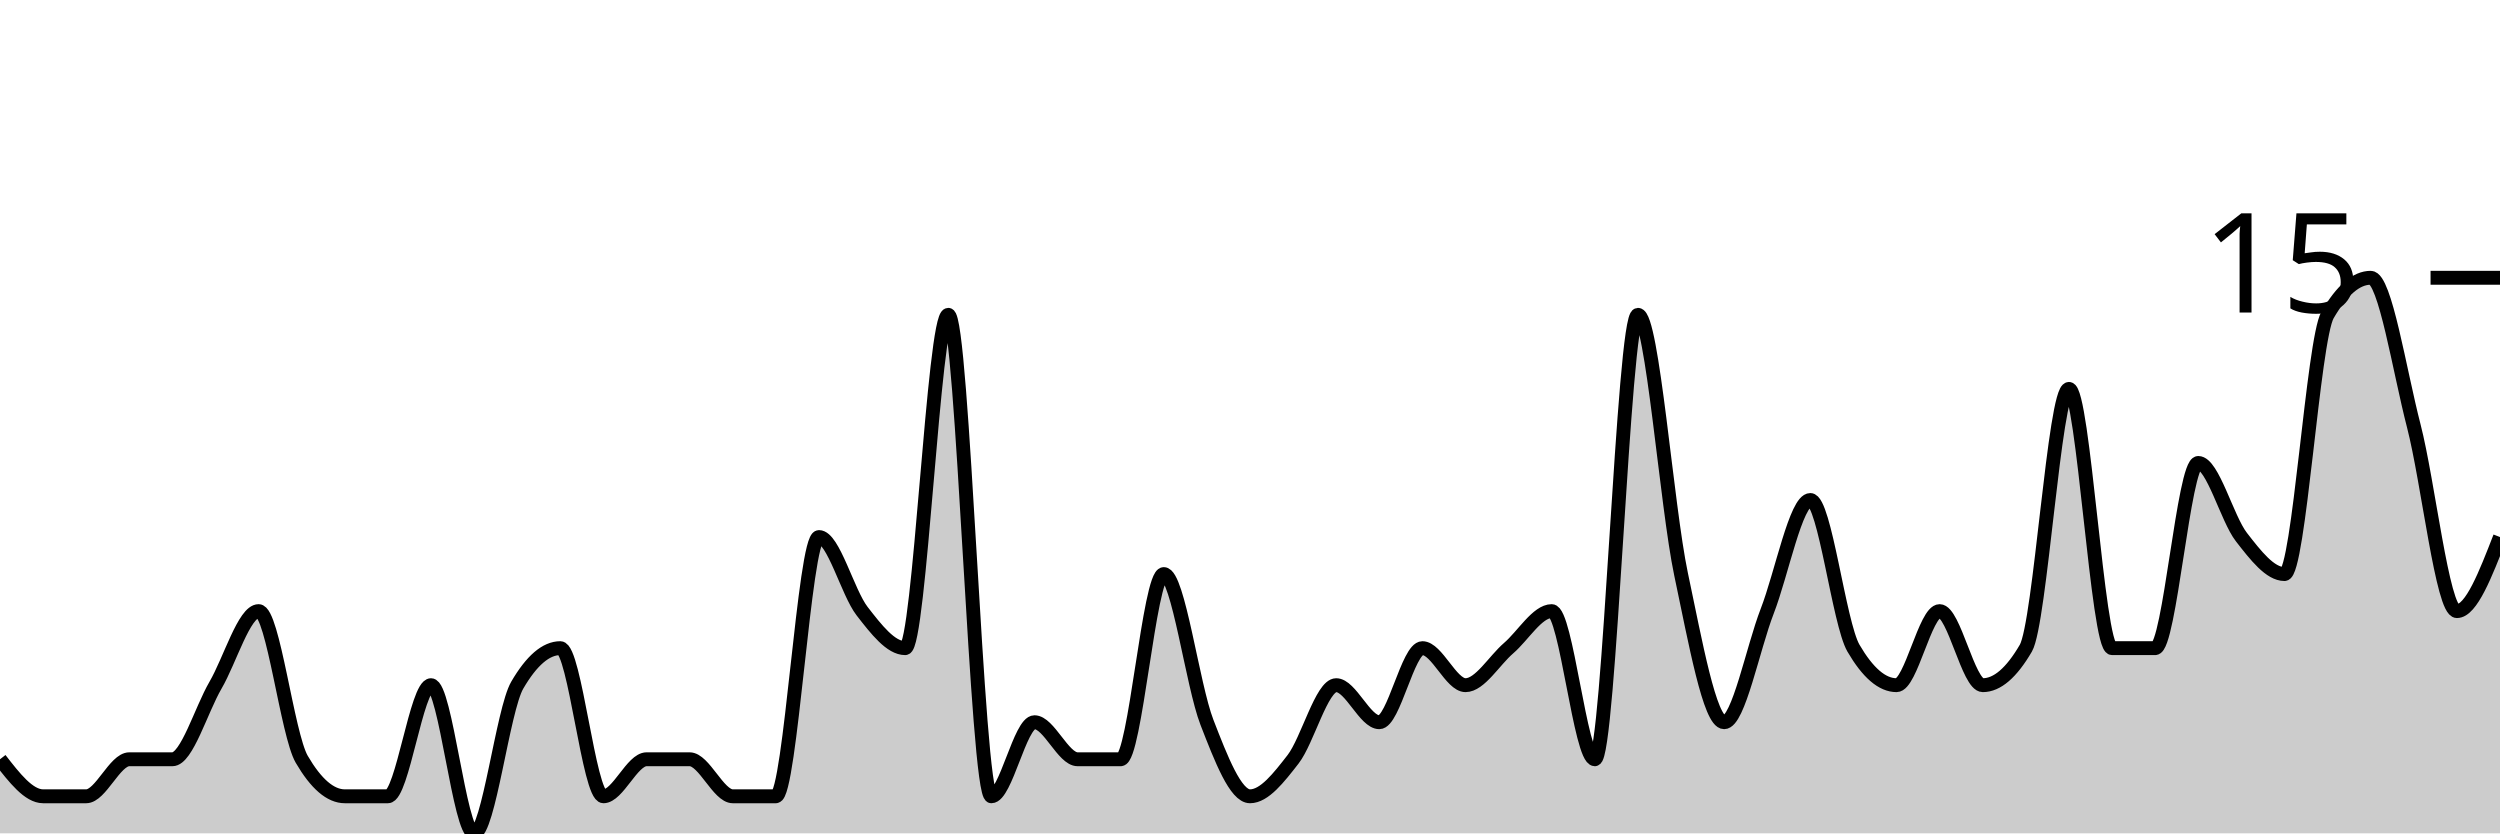
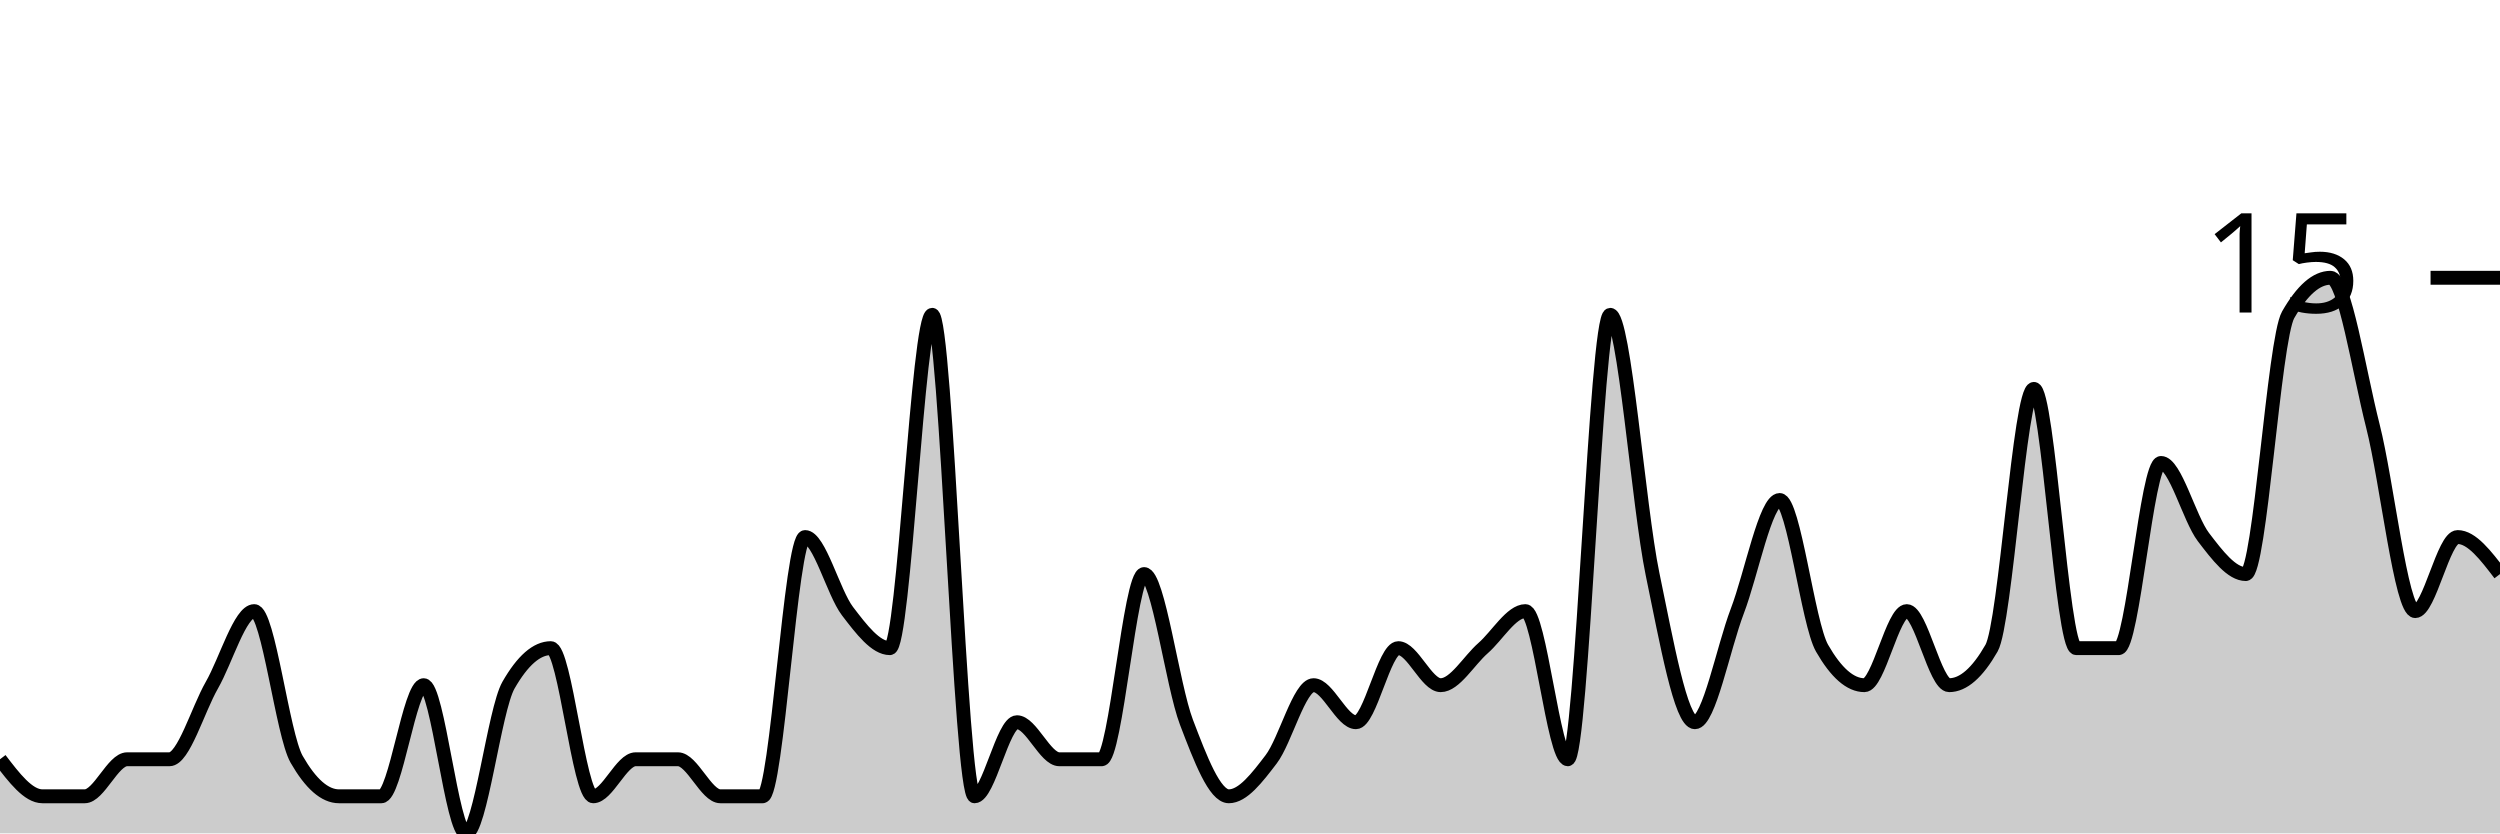
<svg xmlns="http://www.w3.org/2000/svg" viewBox="0 0 180 60">
  <g transform="translate(0,20)">
-     <path class="area" fill="rgba(0, 0, 0, 0.2)" d="M0,34.667C1.034,36,2.069,37.333,3.103,37.333C4.138,37.333,5.172,37.333,6.207,37.333C7.241,37.333,8.276,34.667,9.31,34.667C10.345,34.667,11.379,34.667,12.414,34.667C13.448,34.667,14.483,31.111,15.517,29.333C16.552,27.556,17.586,24,18.621,24C19.655,24,20.69,32.889,21.724,34.667C22.759,36.444,23.793,37.333,24.828,37.333C25.862,37.333,26.897,37.333,27.931,37.333C28.966,37.333,30,29.333,31.034,29.333C32.069,29.333,33.103,40,34.138,40C35.172,40,36.207,31.111,37.241,29.333C38.276,27.556,39.31,26.667,40.345,26.667C41.379,26.667,42.414,37.333,43.448,37.333C44.483,37.333,45.517,34.667,46.552,34.667C47.586,34.667,48.621,34.667,49.655,34.667C50.69,34.667,51.724,37.333,52.759,37.333C53.793,37.333,54.828,37.333,55.862,37.333C56.897,37.333,57.931,18.667,58.966,18.667C60,18.667,61.034,22.667,62.069,24C63.103,25.333,64.138,26.667,65.172,26.667C66.207,26.667,67.241,2.667,68.276,2.667C69.31,2.667,70.345,37.333,71.379,37.333C72.414,37.333,73.448,32,74.483,32C75.517,32,76.552,34.667,77.586,34.667C78.621,34.667,79.655,34.667,80.69,34.667C81.724,34.667,82.759,21.333,83.793,21.333C84.828,21.333,85.862,29.333,86.897,32C87.931,34.667,88.966,37.333,90,37.333C91.034,37.333,92.069,36,93.103,34.667C94.138,33.333,95.172,29.333,96.207,29.333C97.241,29.333,98.276,32,99.31,32C100.345,32,101.379,26.667,102.414,26.667C103.448,26.667,104.483,29.333,105.517,29.333C106.552,29.333,107.586,27.556,108.621,26.667C109.655,25.778,110.69,24,111.724,24C112.759,24,113.793,34.667,114.828,34.667C115.862,34.667,116.897,2.667,117.931,2.667C118.966,2.667,120,16.444,121.034,21.333C122.069,26.222,123.103,32,124.138,32C125.172,32,126.207,26.667,127.241,24C128.276,21.333,129.31,16,130.345,16C131.379,16,132.414,24.889,133.448,26.667C134.483,28.444,135.517,29.333,136.552,29.333C137.586,29.333,138.621,24,139.655,24C140.69,24,141.724,29.333,142.759,29.333C143.793,29.333,144.828,28.444,145.862,26.667C146.897,24.889,147.931,8,148.966,8C150,8,151.034,26.667,152.069,26.667C153.103,26.667,154.138,26.667,155.172,26.667C156.207,26.667,157.241,13.333,158.276,13.333C159.31,13.333,160.345,17.333,161.379,18.667C162.414,20,163.448,21.333,164.483,21.333C165.517,21.333,166.552,4.444,167.586,2.667C168.621,0.889,169.655,0,170.69,0C171.724,0,172.759,6.667,173.793,10.667C174.828,14.667,175.862,24,176.897,24C177.931,24,178.966,21.333,180,18.667L180,40C178.966,40,177.931,40,176.897,40C175.862,40,174.828,40,173.793,40C172.759,40,171.724,40,170.69,40C169.655,40,168.621,40,167.586,40C166.552,40,165.517,40,164.483,40C163.448,40,162.414,40,161.379,40C160.345,40,159.31,40,158.276,40C157.241,40,156.207,40,155.172,40C154.138,40,153.103,40,152.069,40C151.034,40,150,40,148.966,40C147.931,40,146.897,40,145.862,40C144.828,40,143.793,40,142.759,40C141.724,40,140.69,40,139.655,40C138.621,40,137.586,40,136.552,40C135.517,40,134.483,40,133.448,40C132.414,40,131.379,40,130.345,40C129.31,40,128.276,40,127.241,40C126.207,40,125.172,40,124.138,40C123.103,40,122.069,40,121.034,40C120,40,118.966,40,117.931,40C116.897,40,115.862,40,114.828,40C113.793,40,112.759,40,111.724,40C110.69,40,109.655,40,108.621,40C107.586,40,106.552,40,105.517,40C104.483,40,103.448,40,102.414,40C101.379,40,100.345,40,99.31,40C98.276,40,97.241,40,96.207,40C95.172,40,94.138,40,93.103,40C92.069,40,91.034,40,90,40C88.966,40,87.931,40,86.897,40C85.862,40,84.828,40,83.793,40C82.759,40,81.724,40,80.69,40C79.655,40,78.621,40,77.586,40C76.552,40,75.517,40,74.483,40C73.448,40,72.414,40,71.379,40C70.345,40,69.31,40,68.276,40C67.241,40,66.207,40,65.172,40C64.138,40,63.103,40,62.069,40C61.034,40,60,40,58.966,40C57.931,40,56.897,40,55.862,40C54.828,40,53.793,40,52.759,40C51.724,40,50.69,40,49.655,40C48.621,40,47.586,40,46.552,40C45.517,40,44.483,40,43.448,40C42.414,40,41.379,40,40.345,40C39.31,40,38.276,40,37.241,40C36.207,40,35.172,40,34.138,40C33.103,40,32.069,40,31.034,40C30,40,28.966,40,27.931,40C26.897,40,25.862,40,24.828,40C23.793,40,22.759,40,21.724,40C20.69,40,19.655,40,18.621,40C17.586,40,16.552,40,15.517,40C14.483,40,13.448,40,12.414,40C11.379,40,10.345,40,9.31,40C8.276,40,7.241,40,6.207,40C5.172,40,4.138,40,3.103,40C2.069,40,1.034,40,0,40Z" />
-     <path class="line" stroke="black" fill="none" d="M0,34.667C1.034,36,2.069,37.333,3.103,37.333C4.138,37.333,5.172,37.333,6.207,37.333C7.241,37.333,8.276,34.667,9.31,34.667C10.345,34.667,11.379,34.667,12.414,34.667C13.448,34.667,14.483,31.111,15.517,29.333C16.552,27.556,17.586,24,18.621,24C19.655,24,20.69,32.889,21.724,34.667C22.759,36.444,23.793,37.333,24.828,37.333C25.862,37.333,26.897,37.333,27.931,37.333C28.966,37.333,30,29.333,31.034,29.333C32.069,29.333,33.103,40,34.138,40C35.172,40,36.207,31.111,37.241,29.333C38.276,27.556,39.31,26.667,40.345,26.667C41.379,26.667,42.414,37.333,43.448,37.333C44.483,37.333,45.517,34.667,46.552,34.667C47.586,34.667,48.621,34.667,49.655,34.667C50.69,34.667,51.724,37.333,52.759,37.333C53.793,37.333,54.828,37.333,55.862,37.333C56.897,37.333,57.931,18.667,58.966,18.667C60,18.667,61.034,22.667,62.069,24C63.103,25.333,64.138,26.667,65.172,26.667C66.207,26.667,67.241,2.667,68.276,2.667C69.31,2.667,70.345,37.333,71.379,37.333C72.414,37.333,73.448,32,74.483,32C75.517,32,76.552,34.667,77.586,34.667C78.621,34.667,79.655,34.667,80.69,34.667C81.724,34.667,82.759,21.333,83.793,21.333C84.828,21.333,85.862,29.333,86.897,32C87.931,34.667,88.966,37.333,90,37.333C91.034,37.333,92.069,36,93.103,34.667C94.138,33.333,95.172,29.333,96.207,29.333C97.241,29.333,98.276,32,99.31,32C100.345,32,101.379,26.667,102.414,26.667C103.448,26.667,104.483,29.333,105.517,29.333C106.552,29.333,107.586,27.556,108.621,26.667C109.655,25.778,110.69,24,111.724,24C112.759,24,113.793,34.667,114.828,34.667C115.862,34.667,116.897,2.667,117.931,2.667C118.966,2.667,120,16.444,121.034,21.333C122.069,26.222,123.103,32,124.138,32C125.172,32,126.207,26.667,127.241,24C128.276,21.333,129.31,16,130.345,16C131.379,16,132.414,24.889,133.448,26.667C134.483,28.444,135.517,29.333,136.552,29.333C137.586,29.333,138.621,24,139.655,24C140.69,24,141.724,29.333,142.759,29.333C143.793,29.333,144.828,28.444,145.862,26.667C146.897,24.889,147.931,8,148.966,8C150,8,151.034,26.667,152.069,26.667C153.103,26.667,154.138,26.667,155.172,26.667C156.207,26.667,157.241,13.333,158.276,13.333C159.31,13.333,160.345,17.333,161.379,18.667C162.414,20,163.448,21.333,164.483,21.333C165.517,21.333,166.552,4.444,167.586,2.667C168.621,0.889,169.655,0,170.69,0C171.724,0,172.759,6.667,173.793,10.667C174.828,14.667,175.862,24,176.897,24C177.931,24,178.966,21.333,180,18.667" />
+     <path class="area" fill="rgba(0, 0, 0, 0.2)" d="M0,34.667C1.017,36,2.034,37.333,3.051,37.333C4.068,37.333,5.085,37.333,6.102,37.333C7.119,37.333,8.136,34.667,9.153,34.667C10.169,34.667,11.186,34.667,12.203,34.667C13.22,34.667,14.237,31.111,15.254,29.333C16.271,27.556,17.288,24,18.305,24C19.322,24,20.339,32.889,21.356,34.667C22.373,36.444,23.39,37.333,24.407,37.333C25.424,37.333,26.441,37.333,27.458,37.333C28.475,37.333,29.492,29.333,30.508,29.333C31.525,29.333,32.542,40,33.559,40C34.576,40,35.593,31.111,36.61,29.333C37.627,27.556,38.644,26.667,39.661,26.667C40.678,26.667,41.695,37.333,42.712,37.333C43.729,37.333,44.746,34.667,45.763,34.667C46.78,34.667,47.797,34.667,48.814,34.667C49.831,34.667,50.847,37.333,51.864,37.333C52.881,37.333,53.898,37.333,54.915,37.333C55.932,37.333,56.949,18.667,57.966,18.667C58.983,18.667,60,22.667,61.017,24C62.034,25.333,63.051,26.667,64.068,26.667C65.085,26.667,66.102,2.667,67.119,2.667C68.136,2.667,69.153,37.333,70.169,37.333C71.186,37.333,72.203,32,73.22,32C74.237,32,75.254,34.667,76.271,34.667C77.288,34.667,78.305,34.667,79.322,34.667C80.339,34.667,81.356,21.333,82.373,21.333C83.39,21.333,84.407,29.333,85.424,32C86.441,34.667,87.458,37.333,88.475,37.333C89.492,37.333,90.508,36,91.525,34.667C92.542,33.333,93.559,29.333,94.576,29.333C95.593,29.333,96.61,32,97.627,32C98.644,32,99.661,26.667,100.678,26.667C101.695,26.667,102.712,29.333,103.729,29.333C104.746,29.333,105.763,27.556,106.78,26.667C107.797,25.778,108.814,24,109.831,24C110.847,24,111.864,34.667,112.881,34.667C113.898,34.667,114.915,2.667,115.932,2.667C116.949,2.667,117.966,16.444,118.983,21.333C120,26.222,121.017,32,122.034,32C123.051,32,124.068,26.667,125.085,24C126.102,21.333,127.119,16,128.136,16C129.153,16,130.169,24.889,131.186,26.667C132.203,28.444,133.22,29.333,134.237,29.333C135.254,29.333,136.271,24,137.288,24C138.305,24,139.322,29.333,140.339,29.333C141.356,29.333,142.373,28.444,143.39,26.667C144.407,24.889,145.424,8,146.441,8C147.458,8,148.475,26.667,149.492,26.667C150.508,26.667,151.525,26.667,152.542,26.667C153.559,26.667,154.576,13.333,155.593,13.333C156.61,13.333,157.627,17.333,158.644,18.667C159.661,20,160.678,21.333,161.695,21.333C162.712,21.333,163.729,4.444,164.746,2.667C165.763,0.889,166.78,0,167.797,0C168.814,0,169.831,6.667,170.847,10.667C171.864,14.667,172.881,24,173.898,24C174.915,24,175.932,18.667,176.949,18.667C177.966,18.667,178.983,20,180,21.333L180,40C178.983,40,177.966,40,176.949,40C175.932,40,174.915,40,173.898,40C172.881,40,171.864,40,170.847,40C169.831,40,168.814,40,167.797,40C166.78,40,165.763,40,164.746,40C163.729,40,162.712,40,161.695,40C160.678,40,159.661,40,158.644,40C157.627,40,156.61,40,155.593,40C154.576,40,153.559,40,152.542,40C151.525,40,150.508,40,149.492,40C148.475,40,147.458,40,146.441,40C145.424,40,144.407,40,143.39,40C142.373,40,141.356,40,140.339,40C139.322,40,138.305,40,137.288,40C136.271,40,135.254,40,134.237,40C133.22,40,132.203,40,131.186,40C130.169,40,129.153,40,128.136,40C127.119,40,126.102,40,125.085,40C124.068,40,123.051,40,122.034,40C121.017,40,120,40,118.983,40C117.966,40,116.949,40,115.932,40C114.915,40,113.898,40,112.881,40C111.864,40,110.847,40,109.831,40C108.814,40,107.797,40,106.78,40C105.763,40,104.746,40,103.729,40C102.712,40,101.695,40,100.678,40C99.661,40,98.644,40,97.627,40C96.61,40,95.593,40,94.576,40C93.559,40,92.542,40,91.525,40C90.508,40,89.492,40,88.475,40C87.458,40,86.441,40,85.424,40C84.407,40,83.39,40,82.373,40C81.356,40,80.339,40,79.322,40C78.305,40,77.288,40,76.271,40C75.254,40,74.237,40,73.22,40C72.203,40,71.186,40,70.169,40C69.153,40,68.136,40,67.119,40C66.102,40,65.085,40,64.068,40C63.051,40,62.034,40,61.017,40C60,40,58.983,40,57.966,40C56.949,40,55.932,40,54.915,40C53.898,40,52.881,40,51.864,40C50.847,40,49.831,40,48.814,40C47.797,40,46.78,40,45.763,40C44.746,40,43.729,40,42.712,40C41.695,40,40.678,40,39.661,40C38.644,40,37.627,40,36.61,40C35.593,40,34.576,40,33.559,40C32.542,40,31.525,40,30.508,40C29.492,40,28.475,40,27.458,40C26.441,40,25.424,40,24.407,40C23.39,40,22.373,40,21.356,40C20.339,40,19.322,40,18.305,40C17.288,40,16.271,40,15.254,40C14.237,40,13.22,40,12.203,40C11.186,40,10.169,40,9.153,40C8.136,40,7.119,40,6.102,40C5.085,40,4.068,40,3.051,40C2.034,40,1.017,40,0,40Z" />
+     <path class="line" stroke="black" fill="none" d="M0,34.667C1.017,36,2.034,37.333,3.051,37.333C4.068,37.333,5.085,37.333,6.102,37.333C7.119,37.333,8.136,34.667,9.153,34.667C10.169,34.667,11.186,34.667,12.203,34.667C13.22,34.667,14.237,31.111,15.254,29.333C16.271,27.556,17.288,24,18.305,24C19.322,24,20.339,32.889,21.356,34.667C22.373,36.444,23.39,37.333,24.407,37.333C25.424,37.333,26.441,37.333,27.458,37.333C28.475,37.333,29.492,29.333,30.508,29.333C31.525,29.333,32.542,40,33.559,40C34.576,40,35.593,31.111,36.61,29.333C37.627,27.556,38.644,26.667,39.661,26.667C40.678,26.667,41.695,37.333,42.712,37.333C43.729,37.333,44.746,34.667,45.763,34.667C46.78,34.667,47.797,34.667,48.814,34.667C49.831,34.667,50.847,37.333,51.864,37.333C52.881,37.333,53.898,37.333,54.915,37.333C55.932,37.333,56.949,18.667,57.966,18.667C58.983,18.667,60,22.667,61.017,24C62.034,25.333,63.051,26.667,64.068,26.667C65.085,26.667,66.102,2.667,67.119,2.667C68.136,2.667,69.153,37.333,70.169,37.333C71.186,37.333,72.203,32,73.22,32C74.237,32,75.254,34.667,76.271,34.667C77.288,34.667,78.305,34.667,79.322,34.667C80.339,34.667,81.356,21.333,82.373,21.333C83.39,21.333,84.407,29.333,85.424,32C86.441,34.667,87.458,37.333,88.475,37.333C89.492,37.333,90.508,36,91.525,34.667C92.542,33.333,93.559,29.333,94.576,29.333C95.593,29.333,96.61,32,97.627,32C98.644,32,99.661,26.667,100.678,26.667C101.695,26.667,102.712,29.333,103.729,29.333C104.746,29.333,105.763,27.556,106.78,26.667C107.797,25.778,108.814,24,109.831,24C110.847,24,111.864,34.667,112.881,34.667C113.898,34.667,114.915,2.667,115.932,2.667C116.949,2.667,117.966,16.444,118.983,21.333C120,26.222,121.017,32,122.034,32C123.051,32,124.068,26.667,125.085,24C126.102,21.333,127.119,16,128.136,16C129.153,16,130.169,24.889,131.186,26.667C132.203,28.444,133.22,29.333,134.237,29.333C135.254,29.333,136.271,24,137.288,24C138.305,24,139.322,29.333,140.339,29.333C141.356,29.333,142.373,28.444,143.39,26.667C144.407,24.889,145.424,8,146.441,8C147.458,8,148.475,26.667,149.492,26.667C150.508,26.667,151.525,26.667,152.542,26.667C153.559,26.667,154.576,13.333,155.593,13.333C156.61,13.333,157.627,17.333,158.644,18.667C159.661,20,160.678,21.333,161.695,21.333C162.712,21.333,163.729,4.444,164.746,2.667C165.763,0.889,166.78,0,167.797,0C168.814,0,169.831,6.667,170.847,10.667C171.864,14.667,172.881,24,173.898,24C174.915,24,175.932,18.667,176.949,18.667C177.966,18.667,178.983,20,180,21.333" />
    <path class="axis-ceiling" stroke-width="1" stroke="black" fill="none" d="M175,0L180,0" />
    <text class="axis-ceiling-label" font-family="sans-serif" text-anchor="end" font-size="10px" x="170" y="2.5">15</text>
  </g>
</svg>
